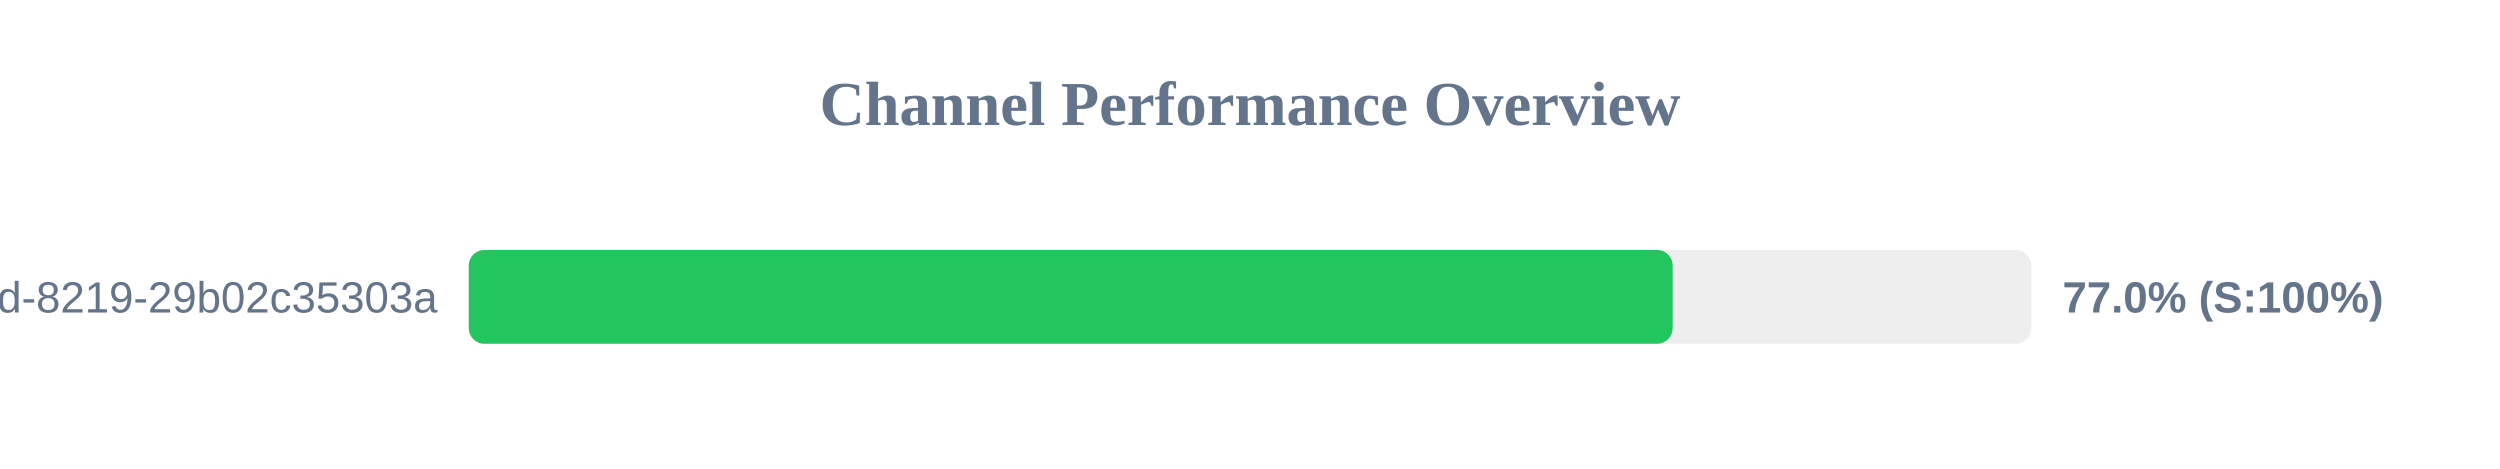
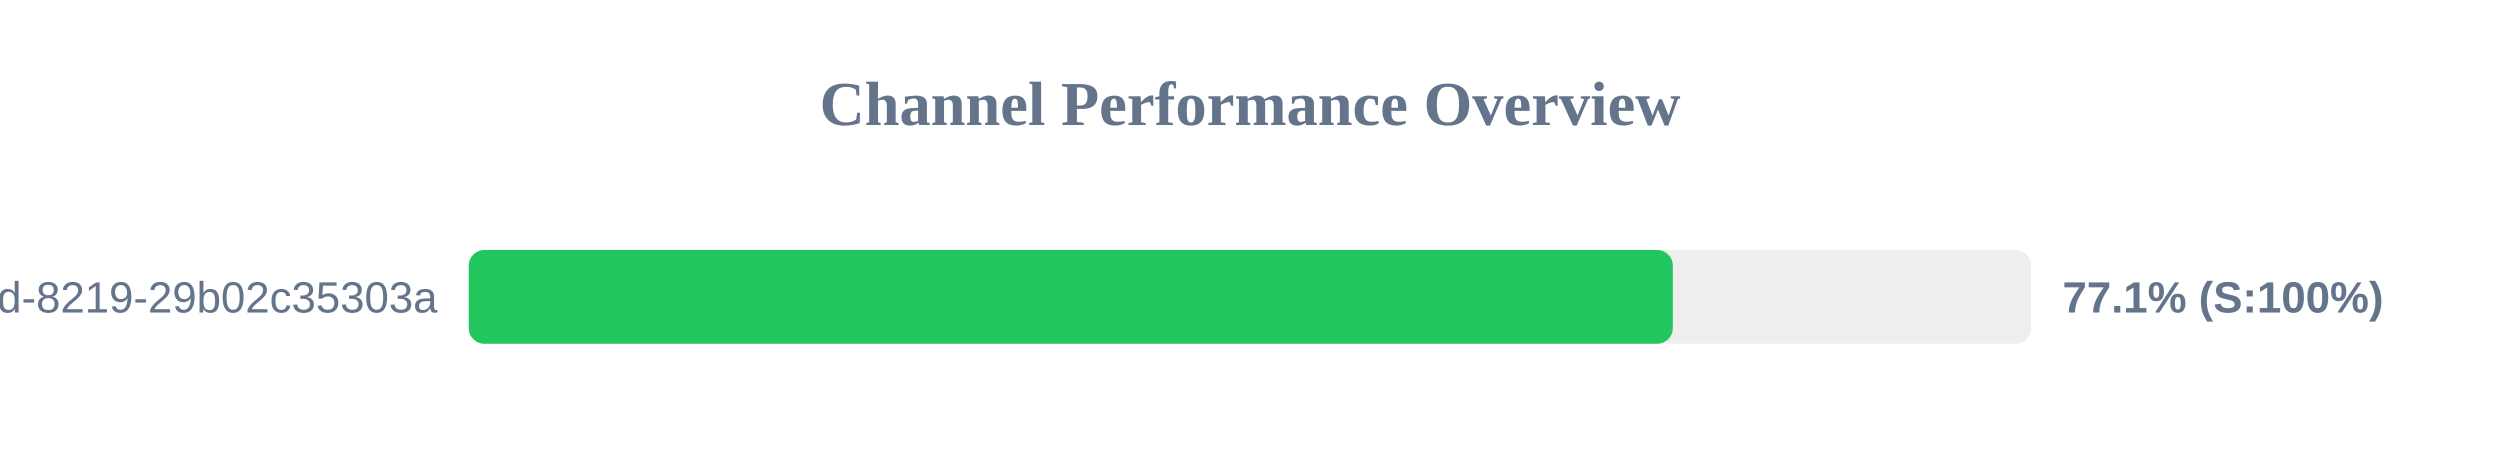
<svg xmlns="http://www.w3.org/2000/svg" width="800" height="150" version="1.1">
  <style>
        .row { font: 14px Arial; fill: #64748b; }
        .score { font: bold 14px Arial; fill: #64748b; }
    </style>
  <text x="400" y="40" text-anchor="middle" font-size="20px" font-weight="bold" fill="#64748b">Channel Performance Overview</text>
  <rect x="150" y="80" width="500" height="30" fill="#eee" rx="5" />
-   <rect x="150" y="80" width="385.25" height="30" fill="#22c55e" rx="5" />
+   <rect x="150" y="80" width="385.3" height="30" fill="#22c55e" rx="5" />
  <text x="140" y="100" text-anchor="end" class="row">?uuid=5eaa121d-4362-444d-8219-29b02c35303a</text>
-   <text x="660" y="100" text-anchor="start" class="score">77.0% (S:100%)</text>
+   <text x="660" y="100" text-anchor="start" class="score">77.1% (S:100%)</text>
</svg>
